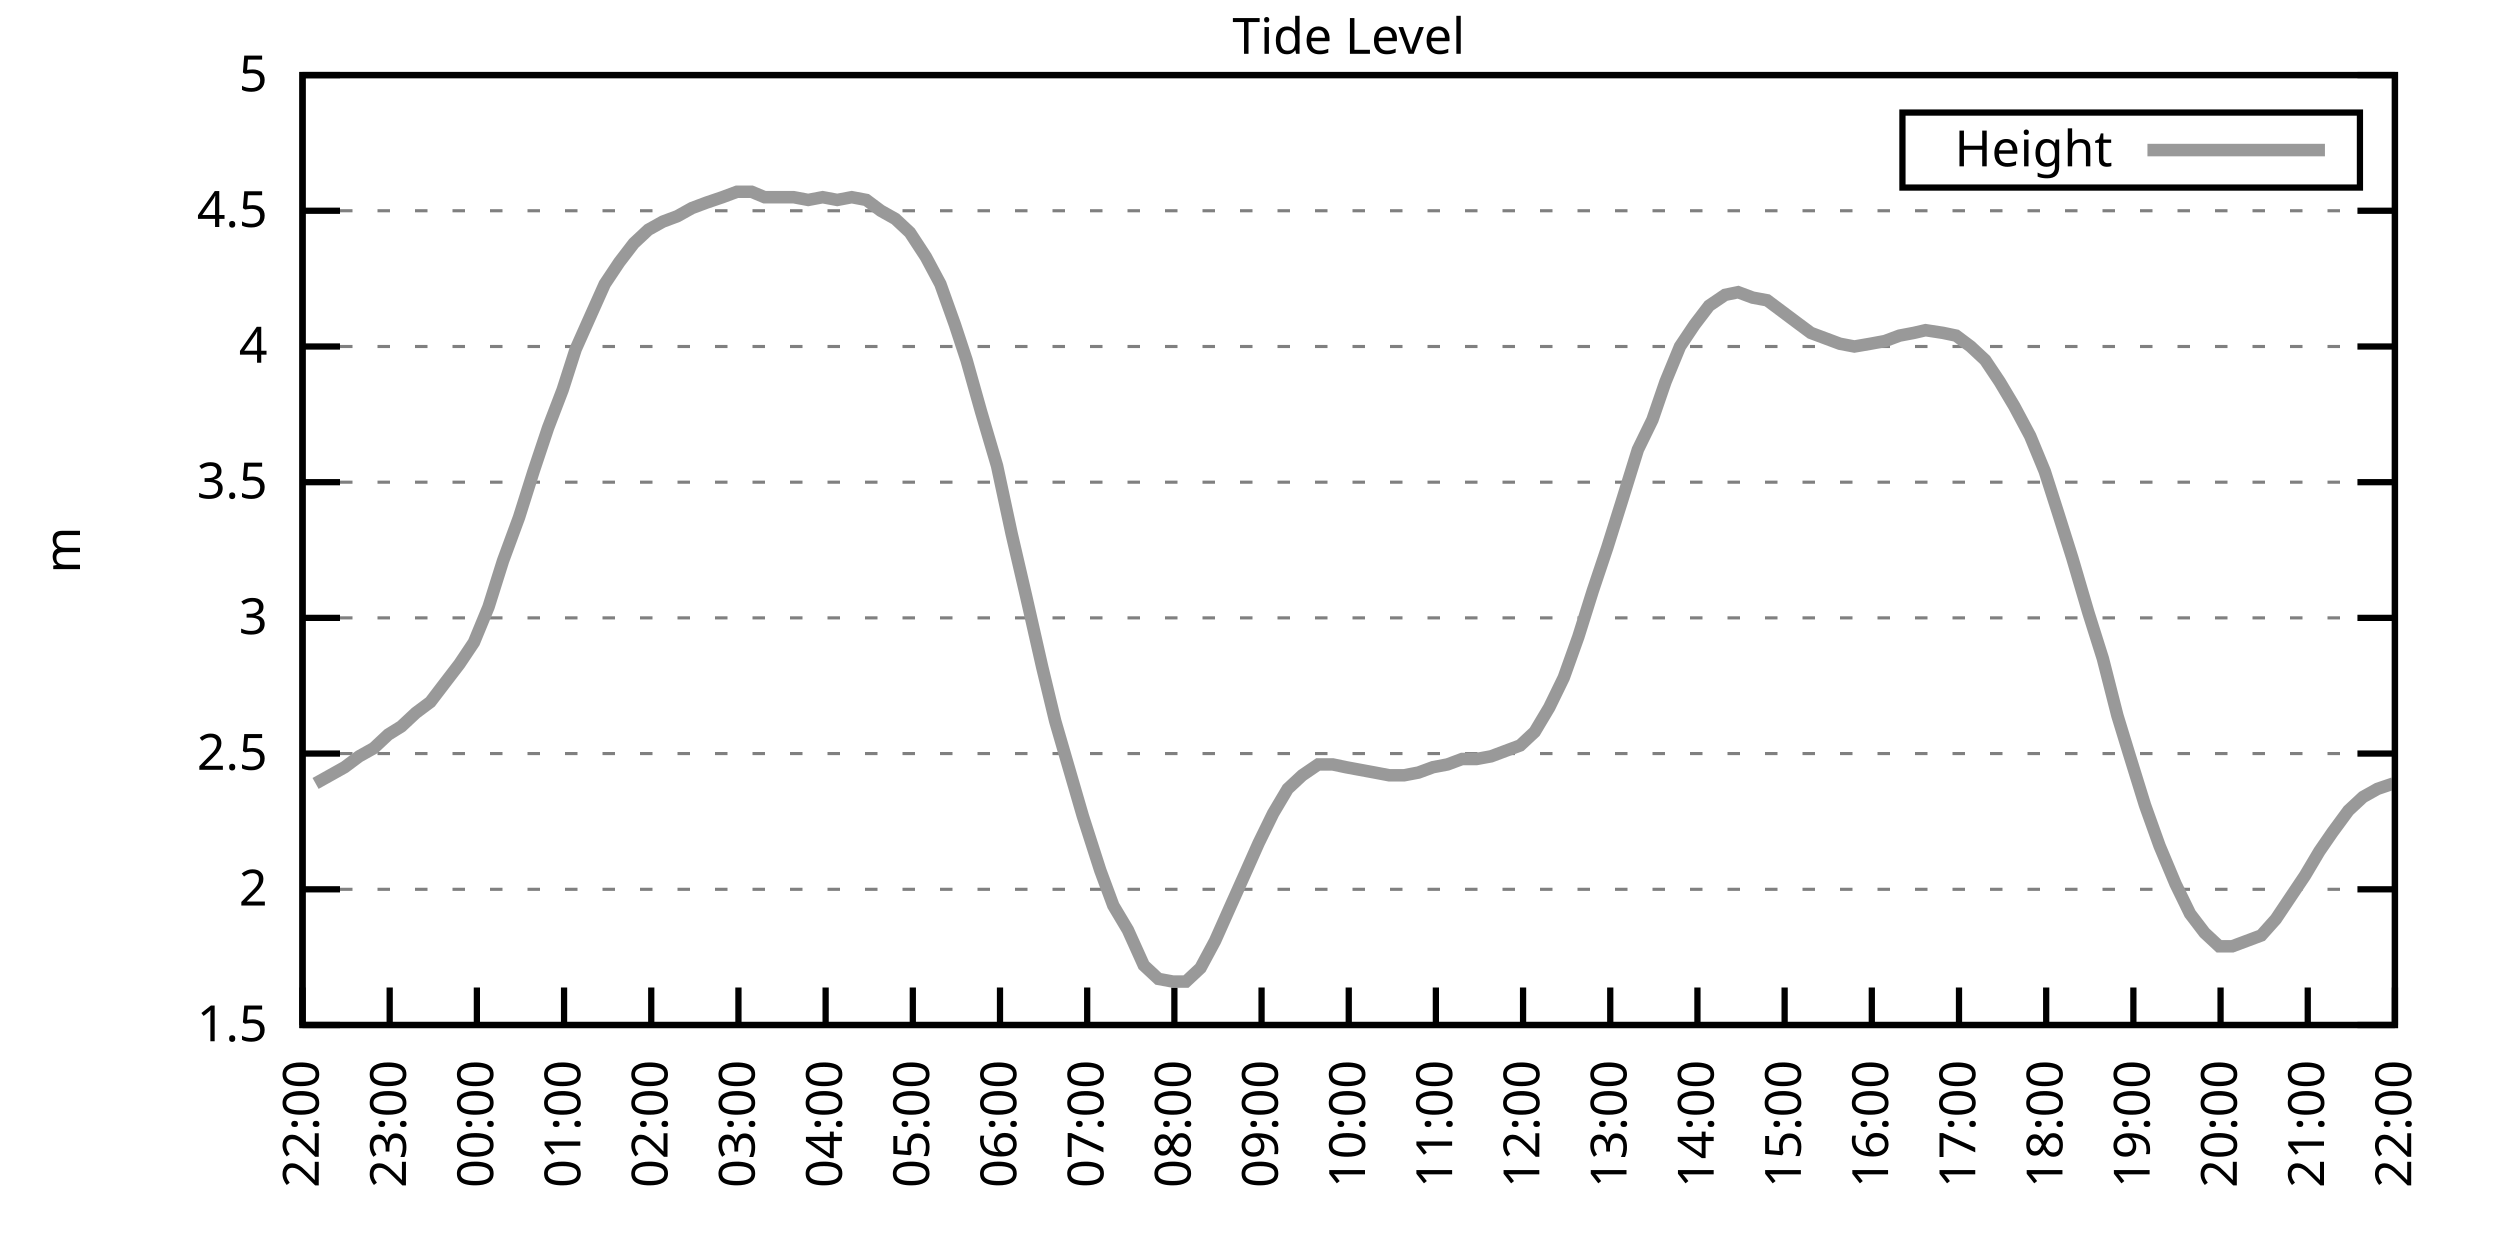
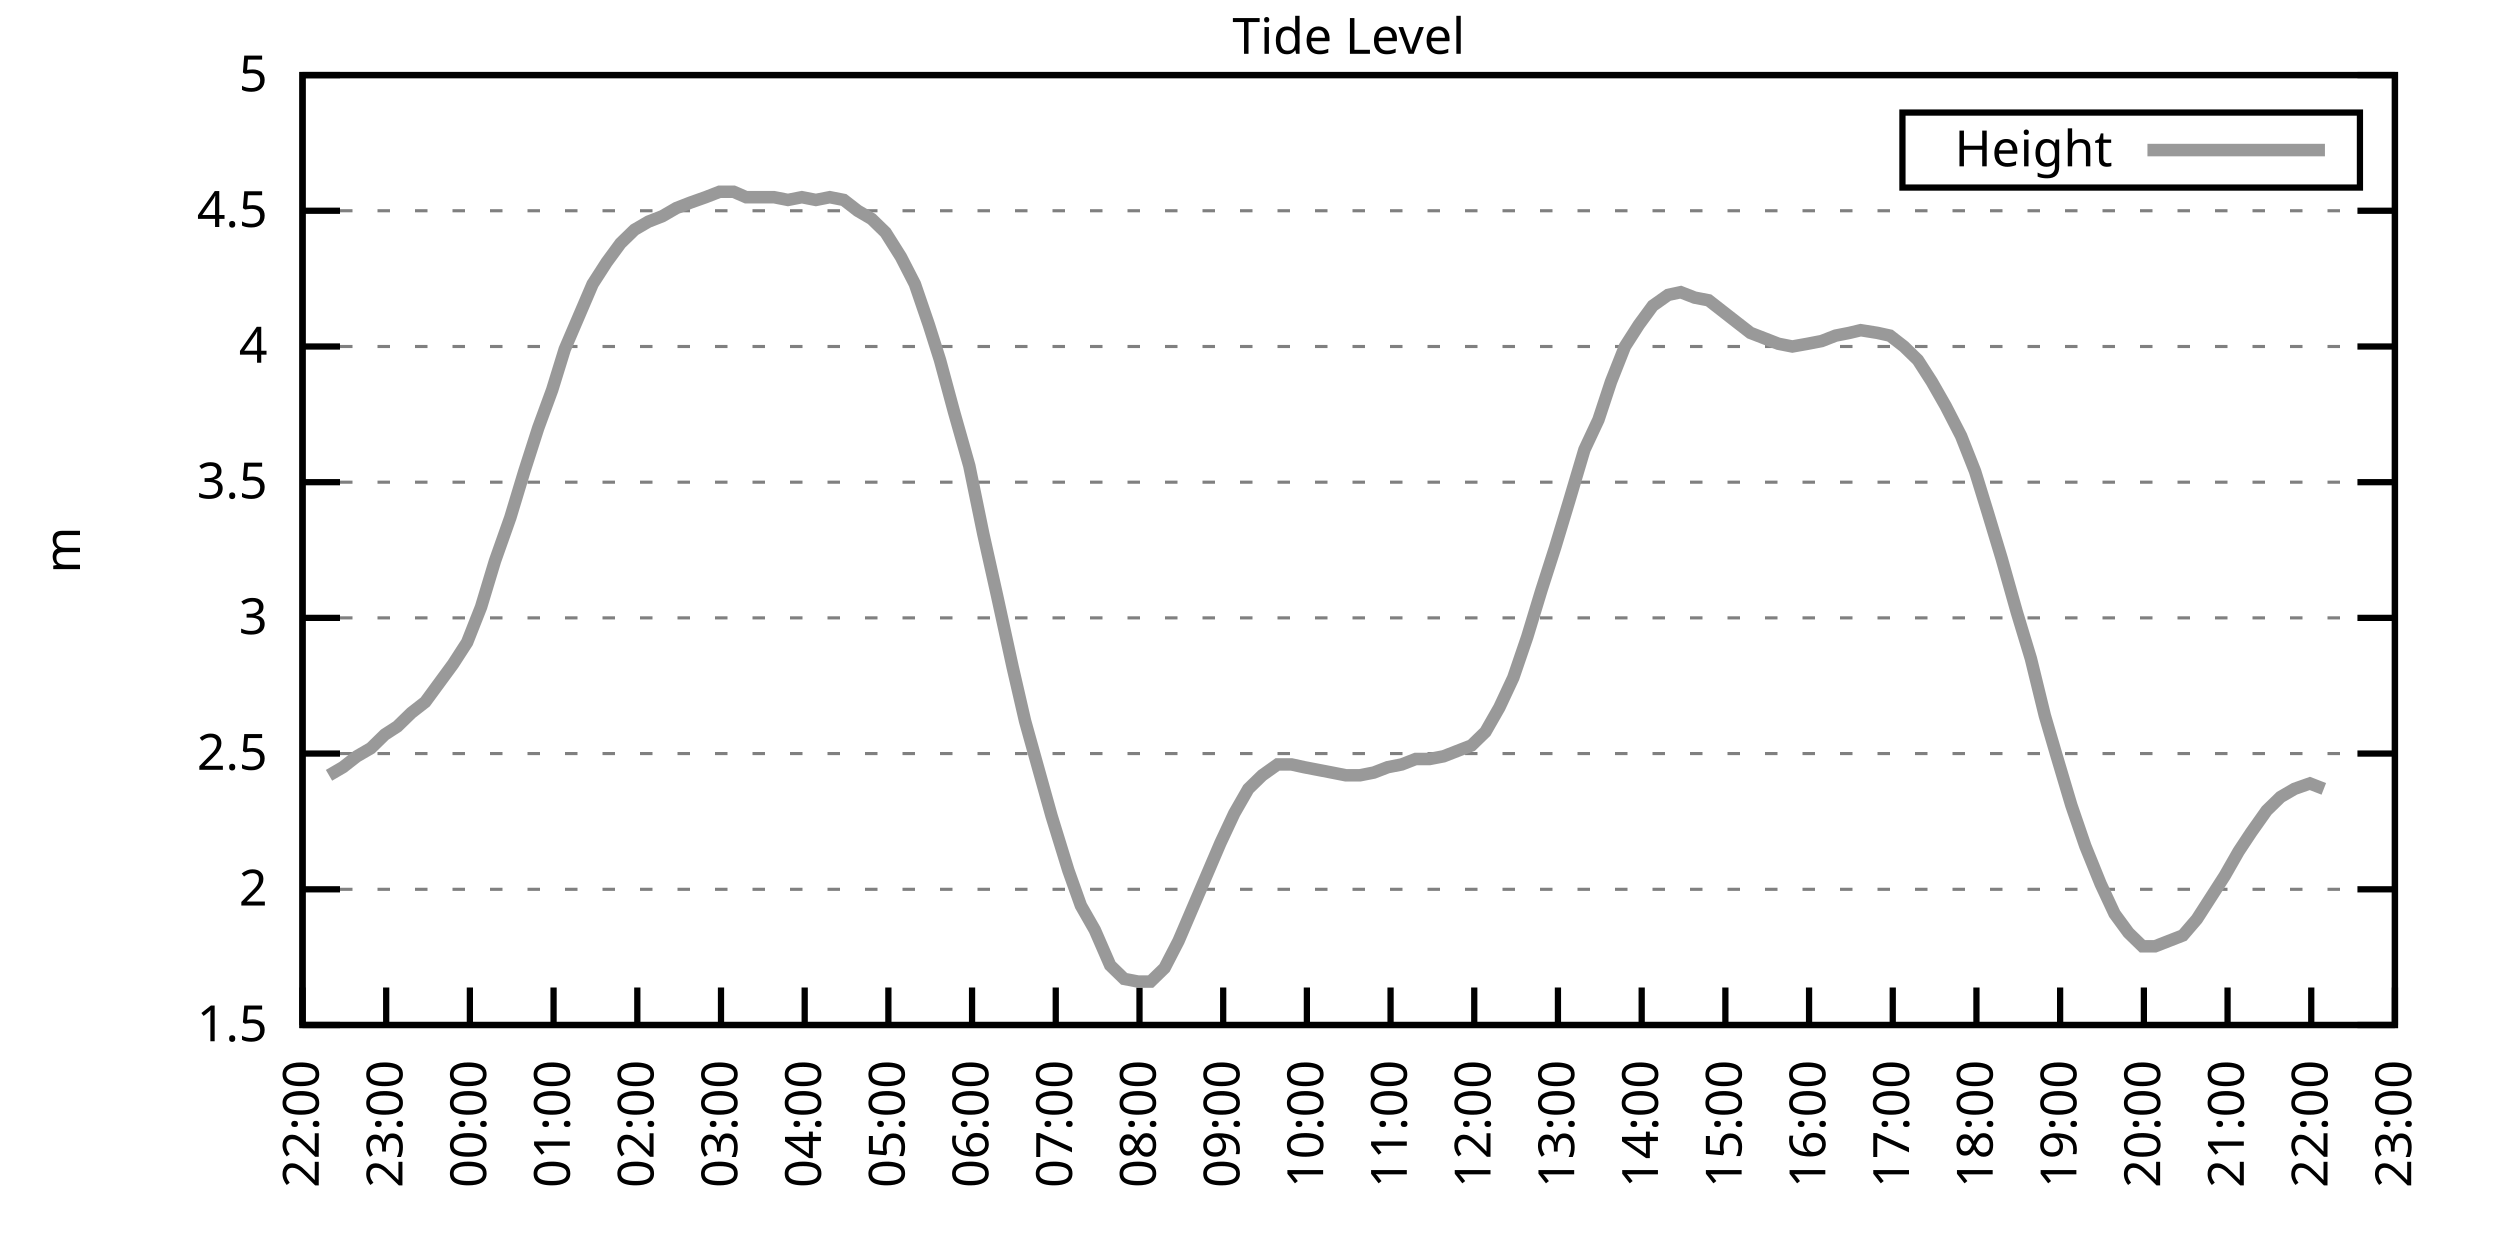
<svg xmlns="http://www.w3.org/2000/svg" xmlns:xlink="http://www.w3.org/1999/xlink" width="400" height="200" viewBox="0 0 400 200">
  <g id="gnuplot_canvas">
    <rect x="0" y="0" width="400" height="200" fill="none" />
    <defs>
      <circle id="gpDot" r="0.5" stroke-width="0.5" stroke="currentColor" />
      <path id="gpPt0" stroke-width="0.333" stroke="currentColor" d="M-1,0 h2 M0,-1 v2" />
      <path id="gpPt1" stroke-width="0.333" stroke="currentColor" d="M-1,-1 L1,1 M1,-1 L-1,1" />
      <path id="gpPt2" stroke-width="0.333" stroke="currentColor" d="M-1,0 L1,0 M0,-1 L0,1 M-1,-1 L1,1 M-1,1 L1,-1" />
      <rect id="gpPt3" stroke-width="0.333" stroke="currentColor" x="-1" y="-1" width="2" height="2" />
      <rect id="gpPt4" stroke-width="0.333" stroke="currentColor" fill="currentColor" x="-1" y="-1" width="2" height="2" />
      <circle id="gpPt5" stroke-width="0.333" stroke="currentColor" cx="0" cy="0" r="1" />
      <use xlink:href="#gpPt5" id="gpPt6" fill="currentColor" stroke="none" />
      <path id="gpPt7" stroke-width="0.333" stroke="currentColor" d="M0,-1.33 L-1.33,0.67 L1.33,0.67 z" />
      <use xlink:href="#gpPt7" id="gpPt8" fill="currentColor" stroke="none" />
      <use xlink:href="#gpPt7" id="gpPt9" stroke="currentColor" transform="rotate(180)" />
      <use xlink:href="#gpPt9" id="gpPt10" fill="currentColor" stroke="none" />
      <use xlink:href="#gpPt3" id="gpPt11" stroke="currentColor" transform="rotate(45)" />
      <use xlink:href="#gpPt11" id="gpPt12" fill="currentColor" stroke="none" />
      <path id="gpPt13" stroke-width="0.333" stroke="currentColor" d="M0,1.330 L1.265,0.411 L0.782,-1.067 L-0.782,-1.076 L-1.265,0.411 z" />
      <use xlink:href="#gpPt13" id="gpPt14" fill="currentColor" stroke="none" />
      <filter id="textbox" filterUnits="objectBoundingBox" x="0" y="0" height="1" width="1">
        <feFlood flood-color="white" flood-opacity="1" result="bgnd" />
        <feComposite in="SourceGraphic" in2="bgnd" operator="atop" />
      </filter>
      <filter id="greybox" filterUnits="objectBoundingBox" x="0" y="0" height="1" width="1">
        <feFlood flood-color="lightgrey" flood-opacity="1" result="grey" />
        <feComposite in="SourceGraphic" in2="grey" operator="atop" />
      </filter>
    </defs>
    <g fill="none" color="white" stroke="currentColor" stroke-width="1.00" stroke-linecap="butt" stroke-linejoin="miter">
</g>
    <g fill="none" color="black" stroke="currentColor" stroke-width="1.00" stroke-linecap="butt" stroke-linejoin="miter">
      <g stroke="none" shape-rendering="crispEdges">
        <polygon fill="rgb(255, 255, 255)" points="48.40,164.00 383.18,164.00 383.18,12.02 48.40,12.02 " />
      </g>
    </g>
    <g fill="none" color="black" stroke="currentColor" stroke-width="1.00" stroke-linecap="butt" stroke-linejoin="miter">
</g>
    <g fill="none" color="black" stroke="black" stroke-width="0.50" stroke-linecap="butt" stroke-linejoin="miter">
</g>
    <g fill="none" color="gray" stroke="currentColor" stroke-width="0.50" stroke-linecap="butt" stroke-linejoin="miter">
      <path stroke="gray" stroke-dasharray="2,4" class="gridline" d="M48.40,164.00 L383.19,164.00  " />
    </g>
    <g fill="none" color="gray" stroke="gray" stroke-width="1.00" stroke-linecap="butt" stroke-linejoin="miter">
</g>
    <g fill="none" color="black" stroke="currentColor" stroke-width="1.00" stroke-linecap="butt" stroke-linejoin="miter">
      <path stroke="black" d="M48.40,164.00 L54.40,164.00 M383.19,164.00 L377.19,164.00  " />
      <g transform="translate(42.80,166.60)" stroke="none" fill="black" font-family="Sans" font-size="8.00" text-anchor="end">
        <text>
          <tspan font-family="Sans"> 1.5</tspan>
        </text>
      </g>
    </g>
    <g fill="none" color="black" stroke="currentColor" stroke-width="1.00" stroke-linecap="butt" stroke-linejoin="miter">
</g>
    <g fill="none" color="black" stroke="black" stroke-width="0.50" stroke-linecap="butt" stroke-linejoin="miter">
</g>
    <g fill="none" color="gray" stroke="currentColor" stroke-width="0.50" stroke-linecap="butt" stroke-linejoin="miter">
      <path stroke="gray" stroke-dasharray="2,4" class="gridline" d="M48.40,142.29 L383.19,142.29  " />
    </g>
    <g fill="none" color="gray" stroke="gray" stroke-width="1.00" stroke-linecap="butt" stroke-linejoin="miter">
</g>
    <g fill="none" color="black" stroke="currentColor" stroke-width="1.00" stroke-linecap="butt" stroke-linejoin="miter">
      <path stroke="black" d="M48.40,142.29 L54.40,142.29 M383.19,142.29 L377.19,142.29  " />
      <g transform="translate(42.80,144.89)" stroke="none" fill="black" font-family="Sans" font-size="8.00" text-anchor="end">
        <text>
          <tspan font-family="Sans"> 2</tspan>
        </text>
      </g>
    </g>
    <g fill="none" color="black" stroke="currentColor" stroke-width="1.00" stroke-linecap="butt" stroke-linejoin="miter">
</g>
    <g fill="none" color="black" stroke="black" stroke-width="0.50" stroke-linecap="butt" stroke-linejoin="miter">
</g>
    <g fill="none" color="gray" stroke="currentColor" stroke-width="0.50" stroke-linecap="butt" stroke-linejoin="miter">
      <path stroke="gray" stroke-dasharray="2,4" class="gridline" d="M48.40,120.57 L383.19,120.57  " />
    </g>
    <g fill="none" color="gray" stroke="gray" stroke-width="1.00" stroke-linecap="butt" stroke-linejoin="miter">
</g>
    <g fill="none" color="black" stroke="currentColor" stroke-width="1.00" stroke-linecap="butt" stroke-linejoin="miter">
      <path stroke="black" d="M48.40,120.57 L54.40,120.57 M383.19,120.57 L377.19,120.57  " />
      <g transform="translate(42.80,123.17)" stroke="none" fill="black" font-family="Sans" font-size="8.00" text-anchor="end">
        <text>
          <tspan font-family="Sans"> 2.5</tspan>
        </text>
      </g>
    </g>
    <g fill="none" color="black" stroke="currentColor" stroke-width="1.00" stroke-linecap="butt" stroke-linejoin="miter">
</g>
    <g fill="none" color="black" stroke="black" stroke-width="0.50" stroke-linecap="butt" stroke-linejoin="miter">
</g>
    <g fill="none" color="gray" stroke="currentColor" stroke-width="0.50" stroke-linecap="butt" stroke-linejoin="miter">
      <path stroke="gray" stroke-dasharray="2,4" class="gridline" d="M48.40,98.86 L383.19,98.86  " />
    </g>
    <g fill="none" color="gray" stroke="gray" stroke-width="1.00" stroke-linecap="butt" stroke-linejoin="miter">
</g>
    <g fill="none" color="black" stroke="currentColor" stroke-width="1.00" stroke-linecap="butt" stroke-linejoin="miter">
      <path stroke="black" d="M48.40,98.86 L54.40,98.86 M383.19,98.86 L377.19,98.86  " />
      <g transform="translate(42.80,101.46)" stroke="none" fill="black" font-family="Sans" font-size="8.00" text-anchor="end">
        <text>
          <tspan font-family="Sans"> 3</tspan>
        </text>
      </g>
    </g>
    <g fill="none" color="black" stroke="currentColor" stroke-width="1.00" stroke-linecap="butt" stroke-linejoin="miter">
</g>
    <g fill="none" color="black" stroke="black" stroke-width="0.50" stroke-linecap="butt" stroke-linejoin="miter">
</g>
    <g fill="none" color="gray" stroke="currentColor" stroke-width="0.50" stroke-linecap="butt" stroke-linejoin="miter">
      <path stroke="gray" stroke-dasharray="2,4" class="gridline" d="M48.40,77.15 L383.19,77.15  " />
    </g>
    <g fill="none" color="gray" stroke="gray" stroke-width="1.00" stroke-linecap="butt" stroke-linejoin="miter">
</g>
    <g fill="none" color="black" stroke="currentColor" stroke-width="1.00" stroke-linecap="butt" stroke-linejoin="miter">
      <path stroke="black" d="M48.40,77.15 L54.40,77.15 M383.19,77.15 L377.19,77.15  " />
      <g transform="translate(42.80,79.75)" stroke="none" fill="black" font-family="Sans" font-size="8.00" text-anchor="end">
        <text>
          <tspan font-family="Sans"> 3.5</tspan>
        </text>
      </g>
    </g>
    <g fill="none" color="black" stroke="currentColor" stroke-width="1.00" stroke-linecap="butt" stroke-linejoin="miter">
</g>
    <g fill="none" color="black" stroke="black" stroke-width="0.50" stroke-linecap="butt" stroke-linejoin="miter">
</g>
    <g fill="none" color="gray" stroke="currentColor" stroke-width="0.50" stroke-linecap="butt" stroke-linejoin="miter">
      <path stroke="gray" stroke-dasharray="2,4" class="gridline" d="M48.40,55.44 L383.19,55.44  " />
    </g>
    <g fill="none" color="gray" stroke="gray" stroke-width="1.00" stroke-linecap="butt" stroke-linejoin="miter">
</g>
    <g fill="none" color="black" stroke="currentColor" stroke-width="1.00" stroke-linecap="butt" stroke-linejoin="miter">
      <path stroke="black" d="M48.40,55.44 L54.40,55.44 M383.19,55.44 L377.19,55.44  " />
      <g transform="translate(42.80,58.04)" stroke="none" fill="black" font-family="Sans" font-size="8.00" text-anchor="end">
        <text>
          <tspan font-family="Sans"> 4</tspan>
        </text>
      </g>
    </g>
    <g fill="none" color="black" stroke="currentColor" stroke-width="1.00" stroke-linecap="butt" stroke-linejoin="miter">
</g>
    <g fill="none" color="black" stroke="black" stroke-width="0.50" stroke-linecap="butt" stroke-linejoin="miter">
</g>
    <g fill="none" color="gray" stroke="currentColor" stroke-width="0.50" stroke-linecap="butt" stroke-linejoin="miter">
      <path stroke="gray" stroke-dasharray="2,4" class="gridline" d="M48.40,33.72 L383.19,33.72  " />
    </g>
    <g fill="none" color="gray" stroke="gray" stroke-width="1.00" stroke-linecap="butt" stroke-linejoin="miter">
</g>
    <g fill="none" color="black" stroke="currentColor" stroke-width="1.00" stroke-linecap="butt" stroke-linejoin="miter">
      <path stroke="black" d="M48.40,33.72 L54.40,33.72 M383.19,33.72 L377.19,33.72  " />
      <g transform="translate(42.80,36.32)" stroke="none" fill="black" font-family="Sans" font-size="8.00" text-anchor="end">
        <text>
          <tspan font-family="Sans"> 4.5</tspan>
        </text>
      </g>
    </g>
    <g fill="none" color="black" stroke="currentColor" stroke-width="1.00" stroke-linecap="butt" stroke-linejoin="miter">
</g>
    <g fill="none" color="black" stroke="black" stroke-width="0.50" stroke-linecap="butt" stroke-linejoin="miter">
</g>
    <g fill="none" color="gray" stroke="currentColor" stroke-width="0.50" stroke-linecap="butt" stroke-linejoin="miter">
      <path stroke="gray" stroke-dasharray="2,4" class="gridline" d="M48.40,12.01 L383.19,12.01  " />
    </g>
    <g fill="none" color="gray" stroke="gray" stroke-width="1.00" stroke-linecap="butt" stroke-linejoin="miter">
</g>
    <g fill="none" color="black" stroke="currentColor" stroke-width="1.00" stroke-linecap="butt" stroke-linejoin="miter">
      <path stroke="black" d="M48.40,12.01 L54.40,12.01 M383.19,12.01 L377.19,12.01  " />
      <g transform="translate(42.80,14.61)" stroke="none" fill="black" font-family="Sans" font-size="8.00" text-anchor="end">
        <text>
          <tspan font-family="Sans"> 5</tspan>
        </text>
      </g>
    </g>
    <g fill="none" color="black" stroke="currentColor" stroke-width="1.00" stroke-linecap="butt" stroke-linejoin="miter">
      <path stroke="black" d="M48.40,164.00 L48.40,158.00  " />
      <g transform="translate(51.00,169.60) rotate(270.00)" stroke="none" fill="black" font-family="Sans" font-size="8.00" text-anchor="end">
        <text>
          <tspan font-family="Sans">22:00</tspan>
        </text>
      </g>
    </g>
    <g fill="none" color="black" stroke="currentColor" stroke-width="1.00" stroke-linecap="butt" stroke-linejoin="miter">
-       <path stroke="black" d="M62.35,164.00 L62.35,158.00  " />
-       <g transform="translate(64.95,169.60) rotate(270.00)" stroke="none" fill="black" font-family="Sans" font-size="8.00" text-anchor="end">
+       <path stroke="black" d="M61.79,164.00 L61.79,158.00  " />
+       <g transform="translate(64.39,169.60) rotate(270.00)" stroke="none" fill="black" font-family="Sans" font-size="8.00" text-anchor="end">
        <text>
          <tspan font-family="Sans">23:00</tspan>
        </text>
      </g>
    </g>
    <g fill="none" color="black" stroke="currentColor" stroke-width="1.00" stroke-linecap="butt" stroke-linejoin="miter">
-       <path stroke="black" d="M76.30,164.00 L76.30,158.00  " />
-       <g transform="translate(78.90,169.60) rotate(270.00)" stroke="none" fill="black" font-family="Sans" font-size="8.00" text-anchor="end">
+       <path stroke="black" d="M75.18,164.00 L75.18,158.00  " />
+       <g transform="translate(77.78,169.60) rotate(270.00)" stroke="none" fill="black" font-family="Sans" font-size="8.00" text-anchor="end">
        <text>
          <tspan font-family="Sans">00:00</tspan>
        </text>
      </g>
    </g>
    <g fill="none" color="black" stroke="currentColor" stroke-width="1.00" stroke-linecap="butt" stroke-linejoin="miter">
-       <path stroke="black" d="M90.25,164.00 L90.25,158.00  " />
-       <g transform="translate(92.85,169.60) rotate(270.00)" stroke="none" fill="black" font-family="Sans" font-size="8.00" text-anchor="end">
+       <path stroke="black" d="M88.57,164.00 L88.57,158.00  " />
+       <g transform="translate(91.17,169.60) rotate(270.00)" stroke="none" fill="black" font-family="Sans" font-size="8.00" text-anchor="end">
        <text>
          <tspan font-family="Sans">01:00</tspan>
        </text>
      </g>
    </g>
    <g fill="none" color="black" stroke="currentColor" stroke-width="1.00" stroke-linecap="butt" stroke-linejoin="miter">
-       <path stroke="black" d="M104.20,164.00 L104.20,158.00  " />
-       <g transform="translate(106.80,169.60) rotate(270.00)" stroke="none" fill="black" font-family="Sans" font-size="8.00" text-anchor="end">
+       <path stroke="black" d="M101.97,164.00 L101.97,158.00  " />
+       <g transform="translate(104.57,169.60) rotate(270.00)" stroke="none" fill="black" font-family="Sans" font-size="8.00" text-anchor="end">
        <text>
          <tspan font-family="Sans">02:00</tspan>
        </text>
      </g>
    </g>
    <g fill="none" color="black" stroke="currentColor" stroke-width="1.00" stroke-linecap="butt" stroke-linejoin="miter">
-       <path stroke="black" d="M118.15,164.00 L118.15,158.00  " />
-       <g transform="translate(120.75,169.60) rotate(270.00)" stroke="none" fill="black" font-family="Sans" font-size="8.00" text-anchor="end">
+       <path stroke="black" d="M115.36,164.00 L115.36,158.00  " />
+       <g transform="translate(117.96,169.60) rotate(270.00)" stroke="none" fill="black" font-family="Sans" font-size="8.00" text-anchor="end">
        <text>
          <tspan font-family="Sans">03:00</tspan>
        </text>
      </g>
    </g>
    <g fill="none" color="black" stroke="currentColor" stroke-width="1.00" stroke-linecap="butt" stroke-linejoin="miter">
-       <path stroke="black" d="M132.10,164.00 L132.10,158.00  " />
-       <g transform="translate(134.70,169.60) rotate(270.00)" stroke="none" fill="black" font-family="Sans" font-size="8.00" text-anchor="end">
+       <path stroke="black" d="M128.75,164.00 L128.75,158.00  " />
+       <g transform="translate(131.35,169.60) rotate(270.00)" stroke="none" fill="black" font-family="Sans" font-size="8.00" text-anchor="end">
        <text>
          <tspan font-family="Sans">04:00</tspan>
        </text>
      </g>
    </g>
    <g fill="none" color="black" stroke="currentColor" stroke-width="1.00" stroke-linecap="butt" stroke-linejoin="miter">
-       <path stroke="black" d="M146.05,164.00 L146.05,158.00  " />
-       <g transform="translate(148.65,169.60) rotate(270.00)" stroke="none" fill="black" font-family="Sans" font-size="8.00" text-anchor="end">
+       <path stroke="black" d="M142.14,164.00 L142.14,158.00  " />
+       <g transform="translate(144.74,169.60) rotate(270.00)" stroke="none" fill="black" font-family="Sans" font-size="8.00" text-anchor="end">
        <text>
          <tspan font-family="Sans">05:00</tspan>
        </text>
      </g>
    </g>
    <g fill="none" color="black" stroke="currentColor" stroke-width="1.00" stroke-linecap="butt" stroke-linejoin="miter">
-       <path stroke="black" d="M160.00,164.00 L160.00,158.00  " />
-       <g transform="translate(162.60,169.60) rotate(270.00)" stroke="none" fill="black" font-family="Sans" font-size="8.00" text-anchor="end">
+       <path stroke="black" d="M155.53,164.00 L155.53,158.00  " />
+       <g transform="translate(158.13,169.60) rotate(270.00)" stroke="none" fill="black" font-family="Sans" font-size="8.00" text-anchor="end">
        <text>
          <tspan font-family="Sans">06:00</tspan>
        </text>
      </g>
    </g>
    <g fill="none" color="black" stroke="currentColor" stroke-width="1.00" stroke-linecap="butt" stroke-linejoin="miter">
-       <path stroke="black" d="M173.95,164.00 L173.95,158.00  " />
-       <g transform="translate(176.55,169.60) rotate(270.00)" stroke="none" fill="black" font-family="Sans" font-size="8.00" text-anchor="end">
+       <path stroke="black" d="M168.92,164.00 L168.92,158.00  " />
+       <g transform="translate(171.52,169.60) rotate(270.00)" stroke="none" fill="black" font-family="Sans" font-size="8.00" text-anchor="end">
        <text>
          <tspan font-family="Sans">07:00</tspan>
        </text>
      </g>
    </g>
    <g fill="none" color="black" stroke="currentColor" stroke-width="1.00" stroke-linecap="butt" stroke-linejoin="miter">
-       <path stroke="black" d="M187.90,164.00 L187.90,158.00  " />
-       <g transform="translate(190.50,169.60) rotate(270.00)" stroke="none" fill="black" font-family="Sans" font-size="8.00" text-anchor="end">
+       <path stroke="black" d="M182.32,164.00 L182.32,158.00  " />
+       <g transform="translate(184.92,169.60) rotate(270.00)" stroke="none" fill="black" font-family="Sans" font-size="8.00" text-anchor="end">
        <text>
          <tspan font-family="Sans">08:00</tspan>
        </text>
      </g>
    </g>
    <g fill="none" color="black" stroke="currentColor" stroke-width="1.00" stroke-linecap="butt" stroke-linejoin="miter">
-       <path stroke="black" d="M201.85,164.00 L201.85,158.00  " />
-       <g transform="translate(204.45,169.60) rotate(270.00)" stroke="none" fill="black" font-family="Sans" font-size="8.00" text-anchor="end">
+       <path stroke="black" d="M195.71,164.00 L195.71,158.00  " />
+       <g transform="translate(198.31,169.60) rotate(270.00)" stroke="none" fill="black" font-family="Sans" font-size="8.00" text-anchor="end">
        <text>
          <tspan font-family="Sans">09:00</tspan>
        </text>
      </g>
    </g>
    <g fill="none" color="black" stroke="currentColor" stroke-width="1.00" stroke-linecap="butt" stroke-linejoin="miter">
-       <path stroke="black" d="M215.80,164.00 L215.80,158.00  " />
-       <g transform="translate(218.40,169.60) rotate(270.00)" stroke="none" fill="black" font-family="Sans" font-size="8.00" text-anchor="end">
+       <path stroke="black" d="M209.10,164.00 L209.10,158.00  " />
+       <g transform="translate(211.70,169.60) rotate(270.00)" stroke="none" fill="black" font-family="Sans" font-size="8.00" text-anchor="end">
        <text>
          <tspan font-family="Sans">10:00</tspan>
        </text>
      </g>
    </g>
    <g fill="none" color="black" stroke="currentColor" stroke-width="1.00" stroke-linecap="butt" stroke-linejoin="miter">
-       <path stroke="black" d="M229.74,164.00 L229.74,158.00  " />
-       <g transform="translate(232.34,169.60) rotate(270.00)" stroke="none" fill="black" font-family="Sans" font-size="8.00" text-anchor="end">
+       <path stroke="black" d="M222.49,164.00 L222.49,158.00  " />
+       <g transform="translate(225.09,169.60) rotate(270.00)" stroke="none" fill="black" font-family="Sans" font-size="8.00" text-anchor="end">
        <text>
          <tspan font-family="Sans">11:00</tspan>
        </text>
      </g>
    </g>
    <g fill="none" color="black" stroke="currentColor" stroke-width="1.00" stroke-linecap="butt" stroke-linejoin="miter">
-       <path stroke="black" d="M243.69,164.00 L243.69,158.00  " />
-       <g transform="translate(246.29,169.60) rotate(270.00)" stroke="none" fill="black" font-family="Sans" font-size="8.00" text-anchor="end">
+       <path stroke="black" d="M235.88,164.00 L235.88,158.00  " />
+       <g transform="translate(238.48,169.60) rotate(270.00)" stroke="none" fill="black" font-family="Sans" font-size="8.00" text-anchor="end">
        <text>
          <tspan font-family="Sans">12:00</tspan>
        </text>
      </g>
    </g>
    <g fill="none" color="black" stroke="currentColor" stroke-width="1.00" stroke-linecap="butt" stroke-linejoin="miter">
-       <path stroke="black" d="M257.64,164.00 L257.64,158.00  " />
-       <g transform="translate(260.24,169.60) rotate(270.00)" stroke="none" fill="black" font-family="Sans" font-size="8.00" text-anchor="end">
+       <path stroke="black" d="M249.27,164.00 L249.27,158.00  " />
+       <g transform="translate(251.87,169.60) rotate(270.00)" stroke="none" fill="black" font-family="Sans" font-size="8.00" text-anchor="end">
        <text>
          <tspan font-family="Sans">13:00</tspan>
        </text>
      </g>
    </g>
    <g fill="none" color="black" stroke="currentColor" stroke-width="1.00" stroke-linecap="butt" stroke-linejoin="miter">
-       <path stroke="black" d="M271.59,164.00 L271.59,158.00  " />
-       <g transform="translate(274.19,169.60) rotate(270.00)" stroke="none" fill="black" font-family="Sans" font-size="8.00" text-anchor="end">
+       <path stroke="black" d="M262.67,164.00 L262.67,158.00  " />
+       <g transform="translate(265.27,169.60) rotate(270.00)" stroke="none" fill="black" font-family="Sans" font-size="8.00" text-anchor="end">
        <text>
          <tspan font-family="Sans">14:00</tspan>
        </text>
      </g>
    </g>
    <g fill="none" color="black" stroke="currentColor" stroke-width="1.00" stroke-linecap="butt" stroke-linejoin="miter">
-       <path stroke="black" d="M285.54,164.00 L285.54,158.00  " />
-       <g transform="translate(288.14,169.60) rotate(270.00)" stroke="none" fill="black" font-family="Sans" font-size="8.00" text-anchor="end">
+       <path stroke="black" d="M276.06,164.00 L276.06,158.00  " />
+       <g transform="translate(278.66,169.60) rotate(270.00)" stroke="none" fill="black" font-family="Sans" font-size="8.00" text-anchor="end">
        <text>
          <tspan font-family="Sans">15:00</tspan>
        </text>
      </g>
    </g>
    <g fill="none" color="black" stroke="currentColor" stroke-width="1.00" stroke-linecap="butt" stroke-linejoin="miter">
-       <path stroke="black" d="M299.49,164.00 L299.49,158.00  " />
-       <g transform="translate(302.09,169.60) rotate(270.00)" stroke="none" fill="black" font-family="Sans" font-size="8.00" text-anchor="end">
+       <path stroke="black" d="M289.45,164.00 L289.45,158.00  " />
+       <g transform="translate(292.05,169.60) rotate(270.00)" stroke="none" fill="black" font-family="Sans" font-size="8.00" text-anchor="end">
        <text>
          <tspan font-family="Sans">16:00</tspan>
        </text>
      </g>
    </g>
    <g fill="none" color="black" stroke="currentColor" stroke-width="1.00" stroke-linecap="butt" stroke-linejoin="miter">
-       <path stroke="black" d="M313.44,164.00 L313.44,158.00  " />
-       <g transform="translate(316.04,169.60) rotate(270.00)" stroke="none" fill="black" font-family="Sans" font-size="8.00" text-anchor="end">
+       <path stroke="black" d="M302.84,164.00 L302.84,158.00  " />
+       <g transform="translate(305.44,169.60) rotate(270.00)" stroke="none" fill="black" font-family="Sans" font-size="8.00" text-anchor="end">
        <text>
          <tspan font-family="Sans">17:00</tspan>
        </text>
      </g>
    </g>
    <g fill="none" color="black" stroke="currentColor" stroke-width="1.00" stroke-linecap="butt" stroke-linejoin="miter">
-       <path stroke="black" d="M327.39,164.00 L327.39,158.00  " />
-       <g transform="translate(329.99,169.60) rotate(270.00)" stroke="none" fill="black" font-family="Sans" font-size="8.00" text-anchor="end">
+       <path stroke="black" d="M316.23,164.00 L316.23,158.00  " />
+       <g transform="translate(318.83,169.60) rotate(270.00)" stroke="none" fill="black" font-family="Sans" font-size="8.00" text-anchor="end">
        <text>
          <tspan font-family="Sans">18:00</tspan>
        </text>
      </g>
    </g>
    <g fill="none" color="black" stroke="currentColor" stroke-width="1.00" stroke-linecap="butt" stroke-linejoin="miter">
-       <path stroke="black" d="M341.34,164.00 L341.34,158.00  " />
-       <g transform="translate(343.94,169.60) rotate(270.00)" stroke="none" fill="black" font-family="Sans" font-size="8.00" text-anchor="end">
+       <path stroke="black" d="M329.62,164.00 L329.62,158.00  " />
+       <g transform="translate(332.22,169.60) rotate(270.00)" stroke="none" fill="black" font-family="Sans" font-size="8.00" text-anchor="end">
        <text>
          <tspan font-family="Sans">19:00</tspan>
        </text>
      </g>
    </g>
    <g fill="none" color="black" stroke="currentColor" stroke-width="1.00" stroke-linecap="butt" stroke-linejoin="miter">
-       <path stroke="black" d="M355.29,164.00 L355.29,158.00  " />
-       <g transform="translate(357.89,169.60) rotate(270.00)" stroke="none" fill="black" font-family="Sans" font-size="8.00" text-anchor="end">
+       <path stroke="black" d="M343.02,164.00 L343.02,158.00  " />
+       <g transform="translate(345.62,169.60) rotate(270.00)" stroke="none" fill="black" font-family="Sans" font-size="8.00" text-anchor="end">
        <text>
          <tspan font-family="Sans">20:00</tspan>
        </text>
      </g>
    </g>
    <g fill="none" color="black" stroke="currentColor" stroke-width="1.00" stroke-linecap="butt" stroke-linejoin="miter">
-       <path stroke="black" d="M369.24,164.00 L369.24,158.00  " />
-       <g transform="translate(371.84,169.60) rotate(270.00)" stroke="none" fill="black" font-family="Sans" font-size="8.00" text-anchor="end">
+       <path stroke="black" d="M356.41,164.00 L356.41,158.00  " />
+       <g transform="translate(359.01,169.60) rotate(270.00)" stroke="none" fill="black" font-family="Sans" font-size="8.00" text-anchor="end">
        <text>
          <tspan font-family="Sans">21:00</tspan>
+         </text>
+       </g>
+     </g>
+     <g fill="none" color="black" stroke="currentColor" stroke-width="1.00" stroke-linecap="butt" stroke-linejoin="miter">
+       <path stroke="black" d="M369.80,164.00 L369.80,158.00  " />
+       <g transform="translate(372.40,169.60) rotate(270.00)" stroke="none" fill="black" font-family="Sans" font-size="8.00" text-anchor="end">
+         <text>
+           <tspan font-family="Sans">22:00</tspan>
        </text>
      </g>
    </g>
    <g fill="none" color="black" stroke="currentColor" stroke-width="1.00" stroke-linecap="butt" stroke-linejoin="miter">
      <path stroke="black" d="M383.19,164.00 L383.19,158.00  " />
      <g transform="translate(385.79,169.60) rotate(270.00)" stroke="none" fill="black" font-family="Sans" font-size="8.00" text-anchor="end">
        <text>
-           <tspan font-family="Sans">22:00</tspan>
+           <tspan font-family="Sans">23:00</tspan>
        </text>
      </g>
    </g>
    <g fill="none" color="black" stroke="currentColor" stroke-width="1.00" stroke-linecap="butt" stroke-linejoin="miter">
</g>
    <g fill="none" color="black" stroke="currentColor" stroke-width="1.00" stroke-linecap="butt" stroke-linejoin="miter">
      <path stroke="black" d="M48.40,12.01 L48.40,164.00 L383.19,164.00 L383.19,12.01 L48.40,12.01 Z  " />
    </g>
    <g fill="none" color="black" stroke="currentColor" stroke-width="1.00" stroke-linecap="butt" stroke-linejoin="miter">
</g>
    <g fill="none" color="black" stroke="currentColor" stroke-width="1.00" stroke-linecap="butt" stroke-linejoin="miter">
      <path stroke="black" d="M304.39,30.01 L304.39,18.01 L377.59,18.01 L377.59,30.01 L304.39,30.01 Z  " />
    </g>
    <g id="Tide_level_plot_1">
      <g fill="none" color="white" stroke="black" stroke-width="2.00" stroke-linecap="butt" stroke-linejoin="miter">
</g>
      <g fill="none" color="black" stroke="currentColor" stroke-width="2.00" stroke-linecap="butt" stroke-linejoin="miter">
        <g transform="translate(337.99,26.61)" stroke="none" fill="black" font-family="Sans" font-size="8.00" text-anchor="end">
          <text>
            <tspan font-family="Sans">Height</tspan>
          </text>
        </g>
      </g>
      <g fill="none" color="black" stroke="currentColor" stroke-width="2.00" stroke-linecap="butt" stroke-linejoin="miter">
-         <path stroke="rgb(153, 153, 153)" d="M343.59,24.01 L371.99,24.01 M50.49,125.35 L52.82,124.05 L55.14,122.75 L57.47,121.01 L59.79,119.71 L62.12,117.53   L64.21,116.23 L66.53,114.06 L68.86,112.32 L71.18,109.28 L73.51,106.24 L75.83,102.77 L78.16,97.12 L80.48,89.74   L83.04,82.79 L85.37,75.41 L87.69,68.46 L90.02,62.38 L92.11,55.87 L94.43,50.66 L96.76,45.45 L99.08,41.97   L101.41,38.93 L103.73,36.76 L106.06,35.46 L108.38,34.59 L110.71,33.29 L113.03,32.42 L115.59,31.55 L117.92,30.68   L120.24,30.68 L122.33,31.55 L124.66,31.55 L126.98,31.55 L129.31,31.99 L131.63,31.55 L133.96,31.99 L136.28,31.55   L138.61,31.99 L140.93,33.72 L143.26,35.03 L145.58,37.20 L148.14,41.11 L150.46,45.45 L152.79,51.96 L154.65,57.61   L156.97,65.86 L159.53,74.54 L161.86,85.40 L164.18,95.39 L166.74,106.68 L168.83,115.36 L173.25,130.56 L176.04,139.25   L178.13,144.89 L180.46,148.80 L183.01,154.45 L185.34,156.62 L187.66,157.05 L189.76,157.05 L192.08,154.88 L194.41,150.54   L196.73,145.33 L199.06,140.12 L201.38,134.90 L203.71,130.13 L206.03,126.22 L208.36,124.05 L210.91,122.31 L213.24,122.31   L215.33,122.75 L217.65,123.18 L219.98,123.61 L222.30,124.05 L224.63,124.05 L226.95,123.61 L229.28,122.75 L231.60,122.31   L233.93,121.44 L236.25,121.44 L238.58,121.01 L240.90,120.14 L243.23,119.27 L245.55,117.10 L247.88,113.19 L250.20,108.42   L252.53,101.90 L254.85,94.52 L257.18,87.57 L259.50,80.19 L262.06,71.94 L264.39,67.16 L266.48,61.08 L268.80,55.44   L271.13,51.96 L273.45,48.92 L276.01,47.18 L278.10,46.75 L280.43,47.62 L282.75,48.05 L285.08,49.79 L287.40,51.53   L289.73,53.26 L292.05,54.13 L294.38,55.00 L296.70,55.44 L299.26,55.00 L301.58,54.57 L303.91,53.70 L306.23,53.26   L308.09,52.83 L310.88,53.26 L312.98,53.70 L315.30,55.44 L317.63,57.61 L319.95,61.08 L322.28,64.99 L324.83,69.77   L327.16,75.41 L329.25,81.93 L331.58,89.31 L334.13,97.99 L336.46,105.38 L338.78,114.49 L340.64,120.57 L343.20,128.83   L345.53,135.34 L348.08,141.42 L350.41,146.20 L352.73,149.24 L355.06,151.41 L357.15,151.41 L359.48,150.54 L361.80,149.67   L364.13,147.06 L366.45,143.59 L368.78,140.12 L371.10,136.21 L373.19,133.17 L375.75,129.69 L378.08,127.52 L380.40,126.22   L382.96,125.35  " />
+         <path stroke="rgb(153, 153, 153)" d="M343.59,24.01 L371.99,24.01 M52.64,124.05 L54.87,122.75 L57.10,121.01 L59.34,119.71 L61.57,117.53 L63.58,116.23   L65.81,114.06 L68.04,112.32 L70.27,109.28 L72.50,106.24 L74.74,102.77 L76.97,97.12 L79.20,89.74 L81.66,82.79   L83.89,75.41 L86.12,68.46 L88.35,62.38 L90.36,55.87 L92.59,50.66 L94.82,45.45 L97.06,41.97 L99.29,38.93   L101.52,36.76 L103.75,35.46 L105.98,34.59 L108.22,33.29 L110.45,32.42 L112.90,31.55 L115.13,30.68 L117.37,30.68   L119.38,31.55 L121.61,31.55 L123.84,31.55 L126.07,31.99 L128.30,31.55 L130.54,31.99 L132.77,31.55 L135.00,31.99   L137.23,33.72 L139.46,35.03 L141.69,37.20 L144.15,41.11 L146.38,45.45 L148.61,51.96 L150.40,57.61 L152.63,65.86   L155.09,74.54 L157.32,85.40 L159.55,95.39 L162.01,106.68 L164.01,115.36 L168.25,130.56 L170.93,139.25 L172.94,144.89   L175.17,148.80 L177.63,154.45 L179.86,156.62 L182.09,157.05 L184.10,157.05 L186.33,154.88 L188.57,150.54 L190.80,145.33   L193.03,140.12 L195.26,134.90 L197.49,130.13 L199.73,126.22 L201.96,124.05 L204.41,122.31 L206.64,122.31 L208.65,122.75   L210.88,123.18 L213.12,123.61 L215.35,124.05 L217.58,124.05 L219.81,123.61 L222.04,122.75 L224.28,122.31 L226.51,121.44   L228.74,121.44 L230.97,121.01 L233.20,120.14 L235.44,119.27 L237.67,117.10 L239.90,113.19 L242.13,108.42 L244.36,101.90   L246.60,94.52 L248.83,87.57 L251.06,80.19 L253.51,71.94 L255.75,67.16 L257.76,61.08 L259.99,55.44 L262.22,51.96   L264.45,48.92 L266.91,47.18 L268.92,46.75 L271.15,47.62 L273.38,48.05 L275.61,49.79 L277.84,51.53 L280.07,53.26   L282.31,54.13 L284.54,55.00 L286.77,55.44 L289.23,55.00 L291.46,54.57 L293.69,53.70 L295.92,53.26 L297.71,52.83   L300.39,53.26 L302.39,53.70 L304.63,55.44 L306.86,57.61 L309.09,61.08 L311.32,64.99 L313.78,69.77 L316.01,75.41   L318.02,81.93 L320.25,89.31 L322.70,97.99 L324.94,105.38 L327.17,114.49 L328.95,120.57 L331.41,128.83 L333.64,135.34   L336.10,141.42 L338.33,146.20 L340.56,149.24 L342.79,151.41 L344.80,151.41 L347.03,150.54 L349.26,149.67 L351.50,147.06   L353.73,143.59 L355.96,140.12 L358.19,136.21 L360.20,133.17 L362.66,129.69 L364.89,127.52 L367.12,126.22 L369.58,125.35   L371.81,126.22  " />
      </g>
    </g>
    <g fill="none" color="black" stroke="currentColor" stroke-width="2.00" stroke-linecap="butt" stroke-linejoin="miter">
</g>
    <g fill="none" color="black" stroke="black" stroke-width="1.00" stroke-linecap="butt" stroke-linejoin="miter">
</g>
    <g fill="none" color="black" stroke="currentColor" stroke-width="1.00" stroke-linecap="butt" stroke-linejoin="miter">
      <path stroke="black" d="M48.40,12.01 L48.40,164.00 L383.19,164.00 L383.19,12.01 L48.40,12.01 Z  " />
      <g transform="translate(12.80,88.01) rotate(270.00)" stroke="none" fill="black" font-family="Sans" font-size="8.00" text-anchor="middle">
        <text>
          <tspan font-family="Sans">m</tspan>
        </text>
      </g>
    </g>
    <g fill="none" color="black" stroke="currentColor" stroke-width="1.00" stroke-linecap="butt" stroke-linejoin="miter">
</g>
    <g fill="none" color="black" stroke="currentColor" stroke-width="1.00" stroke-linecap="butt" stroke-linejoin="miter">
      <g transform="translate(215.79,8.61)" stroke="none" fill="black" font-family="Sans" font-size="8.00" text-anchor="middle">
        <text>
          <tspan font-family="Sans">Tide Level</tspan>
        </text>
      </g>
    </g>
    <g fill="none" color="black" stroke="currentColor" stroke-width="1.00" stroke-linecap="butt" stroke-linejoin="miter">
</g>
  </g>
</svg>
